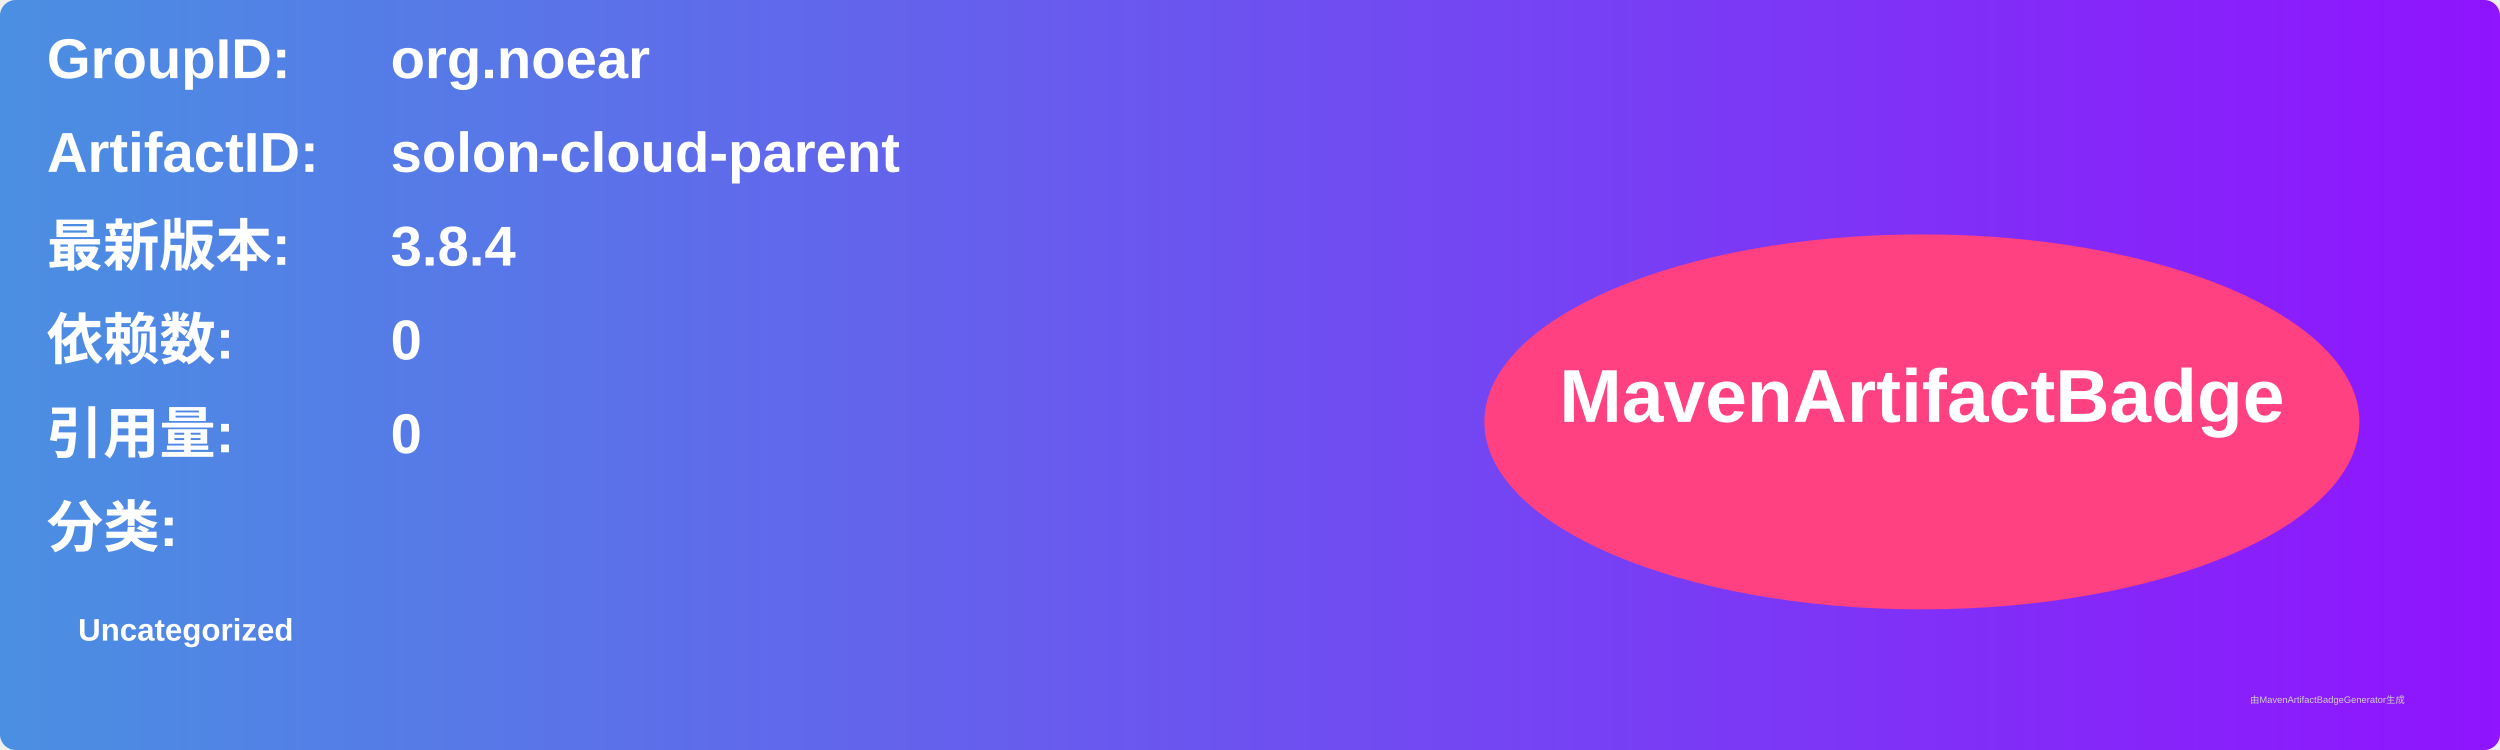
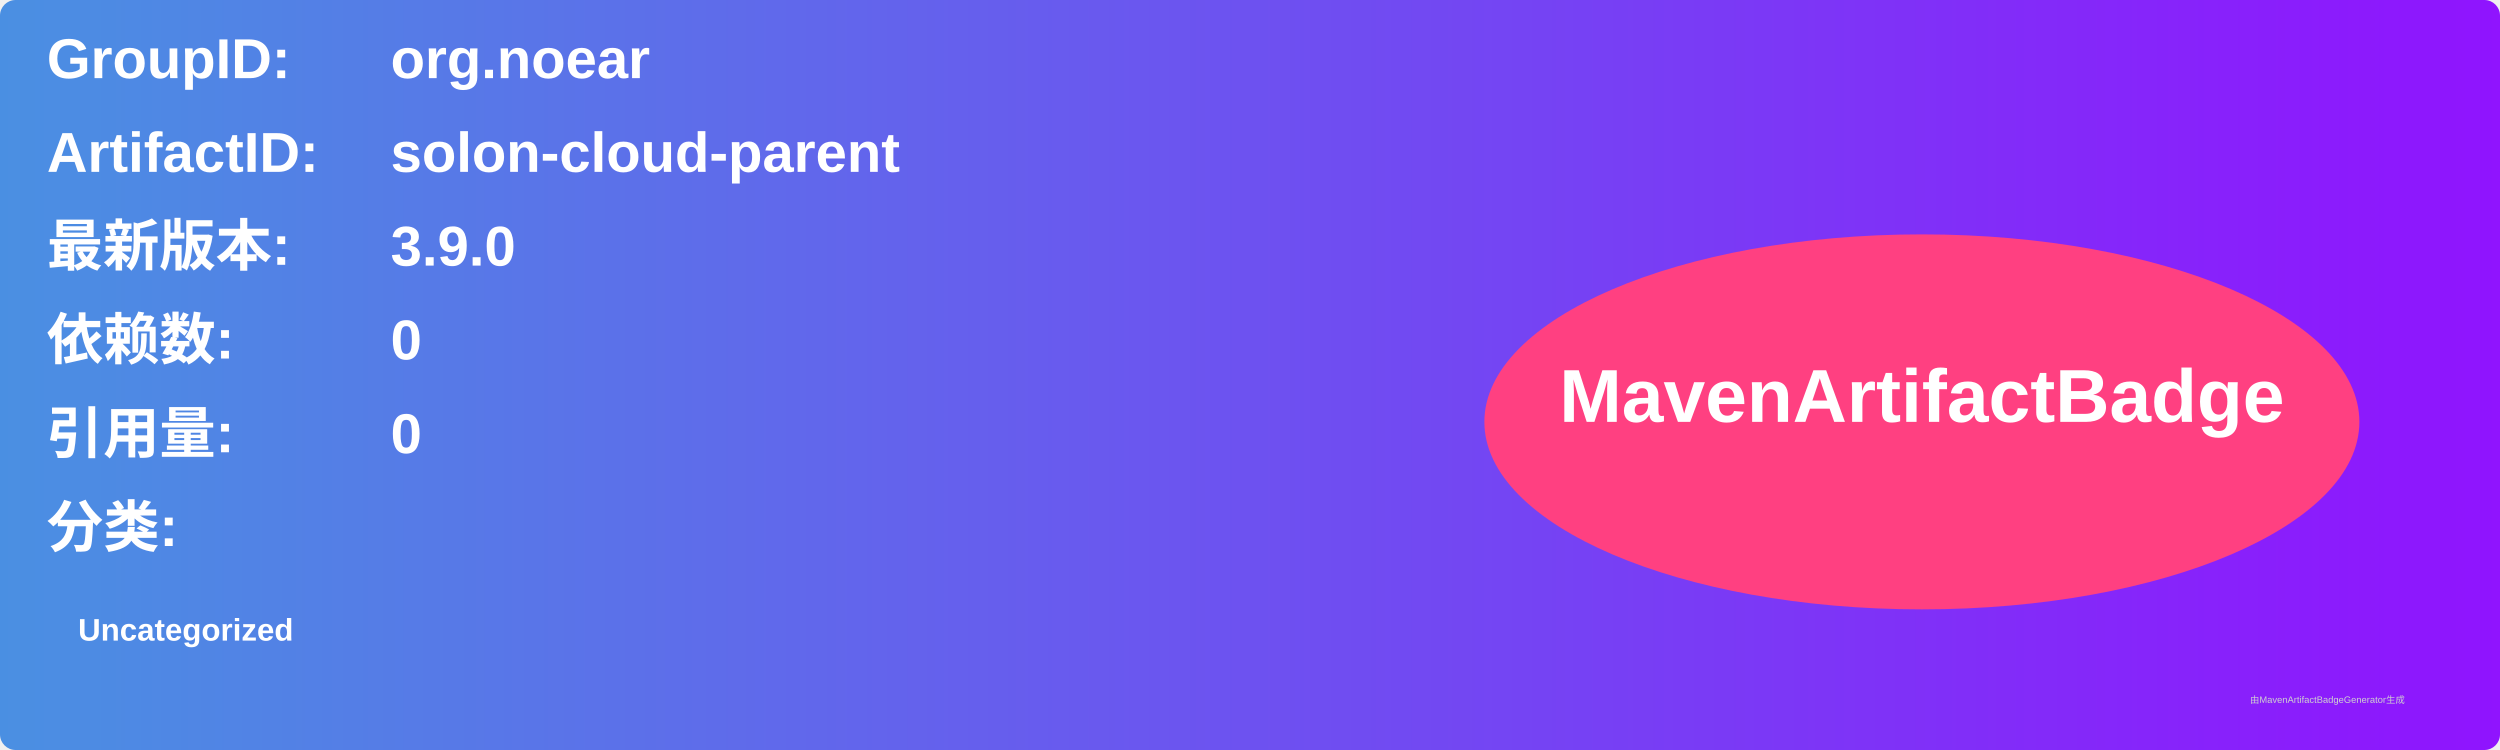
<svg xmlns="http://www.w3.org/2000/svg" width="800" height="240" viewBox="0 0 800 240">
  <linearGradient id="grad" x1="0%" y1="0%" x2="100%" y2="0%">
    <stop offset="0%" stop-color="#4a90e2" />
    <stop offset="100%" stop-color="#9013fe" />
  </linearGradient>
  <rect width="100%" height="100%" rx="5" ry="5" fill="url(#grad)" />
  <g transform="translate(15, 15)">
    <text x="0" y="10" font-family="Arial" font-size="18" fill="white" font-weight="bold" width="260">GroupID:</text>
    <text x="110" y="10" font-family="Arial" font-size="18" fill="white" font-weight="bold" width="460">org.noear</text>
    <text x="0" y="40" font-family="Arial" font-size="18" fill="white" font-weight="bold" width="260">ArtifactID:</text>
    <text x="110" y="40" font-family="Arial" font-size="18" fill="white" font-weight="bold" width="460">solon-cloud-parent</text>
    <text x="0" y="70" font-family="Arial" font-size="18" fill="white" font-weight="bold">最新版本:</text>
    <text x="110" y="70" font-family="Arial" font-size="18" fill="white" font-weight="bold">
-       <tspan font-weight="bold">3.8.4</tspan>
+       <tspan font-weight="bold">3.9.0</tspan>
    </text>
    <text x="0" y="100" font-family="Arial" font-size="18" fill="white" font-weight="bold">依赖数: </text>
    <text x="110" y="100" font-family="Arial" font-size="18" fill="white">
      <tspan font-weight="bold">0</tspan>
    </text>
    <text x="0" y="130" font-family="Arial" font-size="18" fill="white" font-weight="bold">引用量: </text>
    <text x="110" y="130" font-family="Arial" font-size="18" fill="white">
      <tspan font-weight="bold">0</tspan>
    </text>
    <text x="0" y="160" font-family="Arial" font-size="18" fill="white" font-weight="bold">分类:</text>
    <text x="10" y="190" font-family="Arial" font-size="10" fill="white">
      <tspan font-weight="bold">Uncategorized</tspan>
    </text>
    <ellipse cx="600" cy="120" rx="140" ry="60" fill="#ff4081" />
    <text x="600" y="120" text-anchor="middle" font-family="Arial" font-size="24" fill="white" font-weight="bold">MavenArtifactBadge</text>
  </g>
  <text x="720" y="225" font-family="Arial" font-size="3" fill="#d0d0d0">由MavenArtifactBadgeGenerator生成</text>
</svg>
